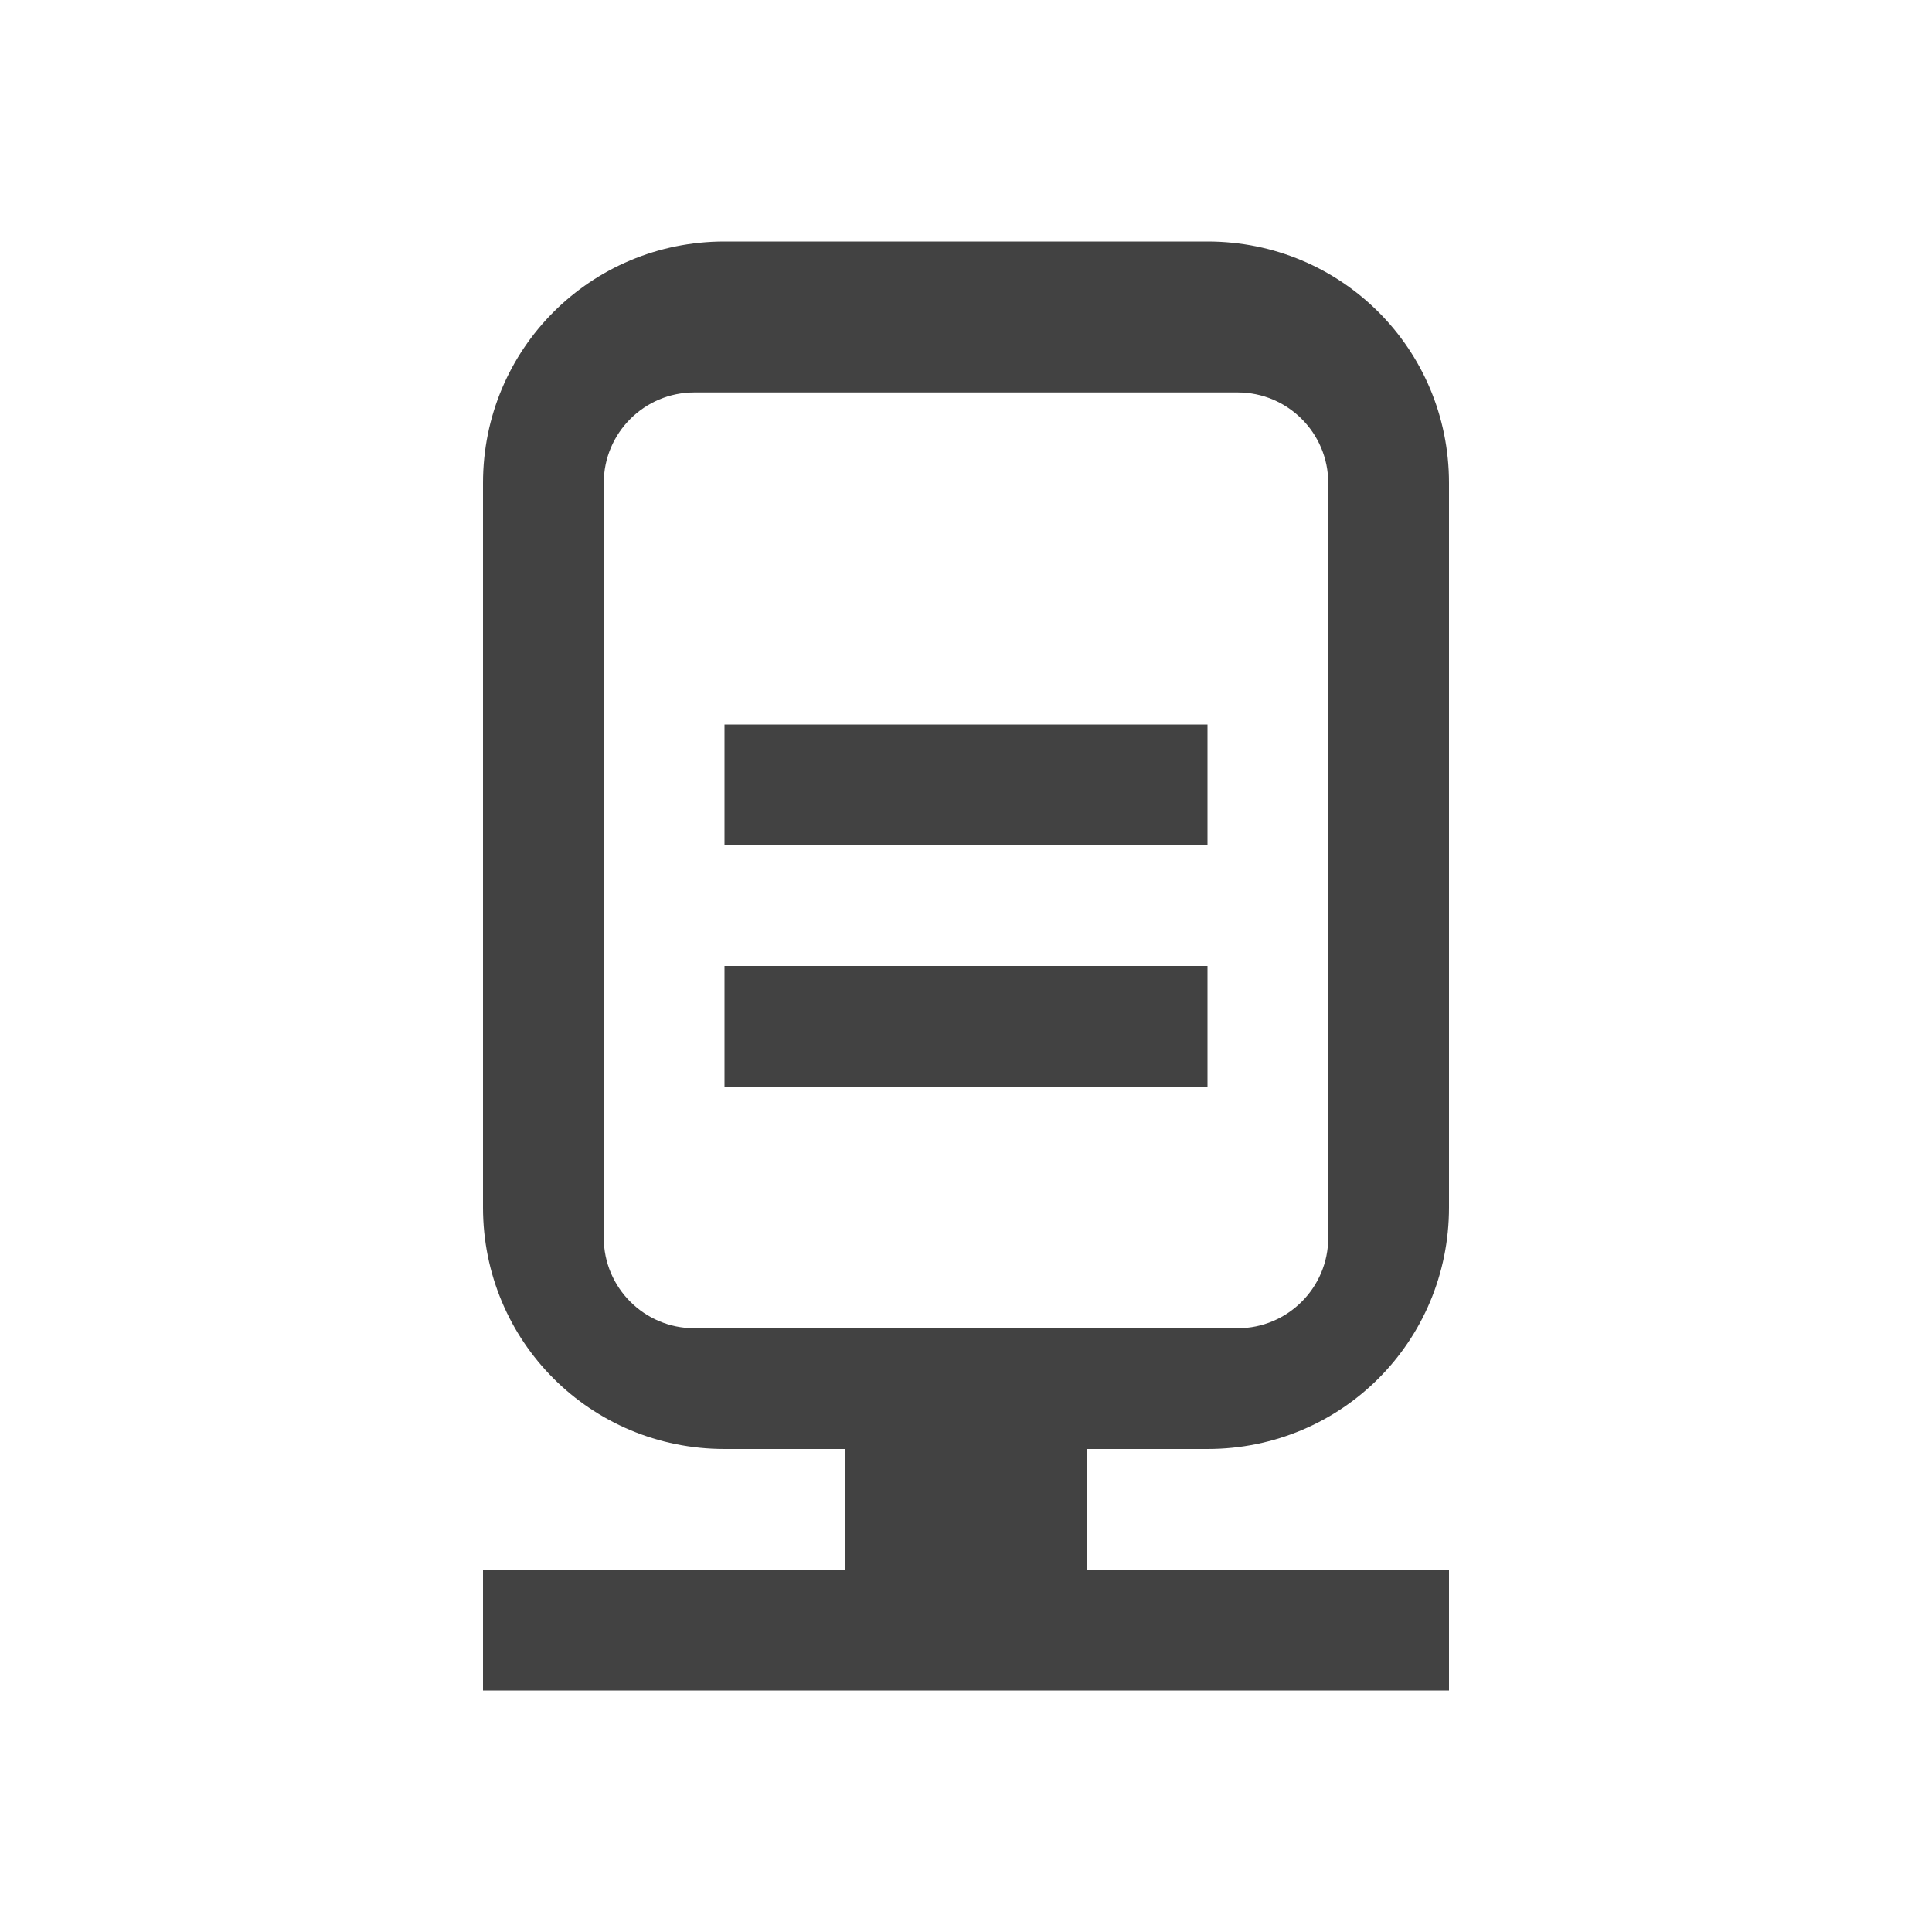
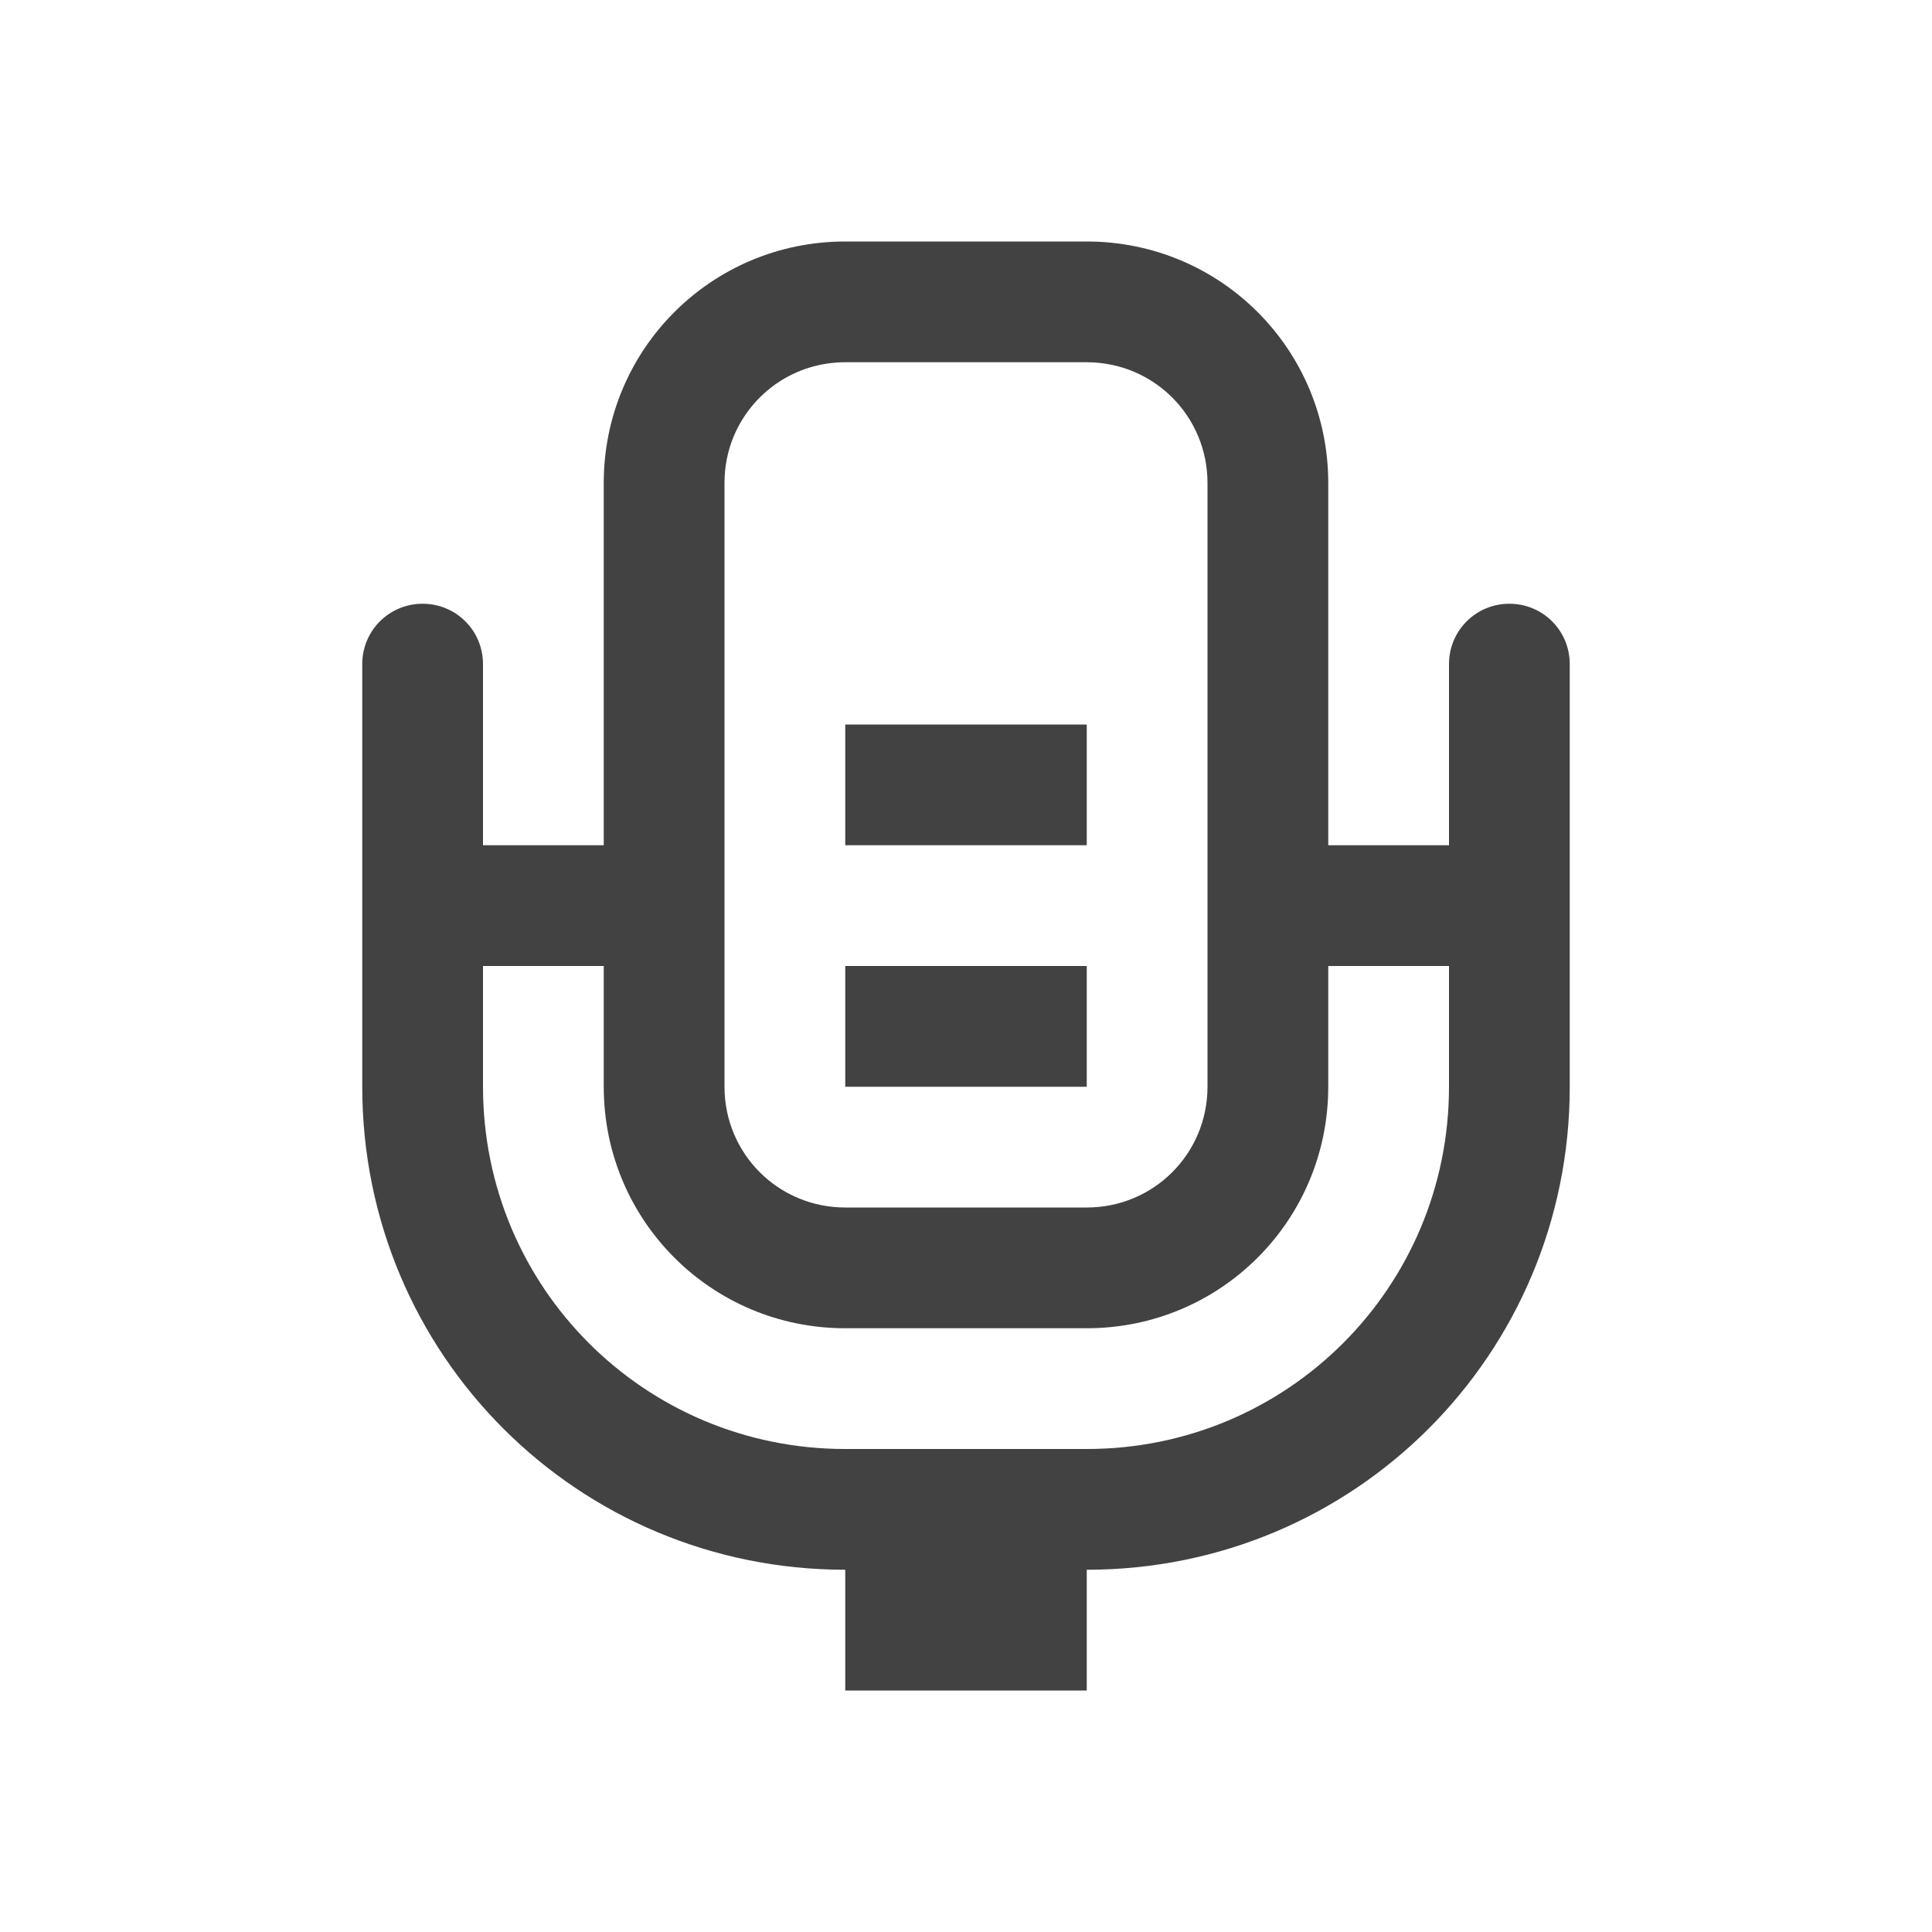
<svg xmlns="http://www.w3.org/2000/svg" width="32px" height="32px" viewBox="0 0 32 32" version="1.1">
  <g id="surface1">
    <defs>
      <style id="current-color-scheme" type="text/css">
   .ColorScheme-Text { color:#424242; } .ColorScheme-Highlight { color:#eeeeee; }
  </style>
    </defs>
-     <path style="fill:currentColor" class="ColorScheme-Text" d="M 12 4 C 9.781 4 8 5.781 8 8 L 8 20 C 8 22.219 9.781 24 12 24 L 14 24 L 14 26 L 8 26 L 8 28 L 24 28 L 24 26 L 18 26 L 18 24 L 20 24 C 22.219 24 24 22.219 24 20 L 24 8 C 24 5.781 22.219 4 20 4 Z M 11.5 6.5 L 20.5 6.5 C 21.328 6.5 22 7.172 22 8 L 22 20.5 C 22 21.328 21.328 22 20.5 22 L 11.5 22 C 10.672 22 10 21.328 10 20.5 L 10 8 C 10 7.172 10.672 6.5 11.5 6.5 Z M 12 12 L 12 14 L 20 14 L 20 12 Z M 12 16 L 12 18 L 20 18 L 20 16 Z M 12 16 " />
+     <path style="fill:currentColor" class="ColorScheme-Text" d="M 14 4 C 11.785 4 10 5.785 10 8 L 10 14 L 8 14 L 8 11 C 8 10.445 7.555 10 7 10 C 6.445 10 6 10.445 6 11 L 6 18 C 6 22.434 9.566 26 14 26 L 14 28 L 18 28 L 18 26 C 22.434 26 26 22.434 26 18 L 26 11 C 26 10.445 25.555 10 25 10 C 24.445 10 24 10.445 24 11 L 24 14 L 22 14 L 22 8 C 22 5.785 20.215 4 18 4 Z M 14 6 L 18 6 C 19.109 6 20 6.891 20 8 L 20 18 C 20 19.109 19.109 20 18 20 L 14 20 C 12.891 20 12 19.109 12 18 L 12 8 C 12 7.723 12.055 7.457 12.156 7.219 C 12.461 6.5 13.168 6 14 6 Z M 14 12 L 14 14 L 18 14 L 18 12 Z M 8 16 L 10 16 L 10 18 C 10 20.215 11.785 22 14 22 L 18 22 C 20.215 22 22 20.215 22 18 L 22 16 L 24 16 L 24 18 C 24 21.324 21.324 24 18 24 L 14 24 C 10.676 24 8 21.324 8 18 Z M 14 16 L 14 18 L 18 18 L 18 16 Z M 14 16 " />
  </g>
</svg>
